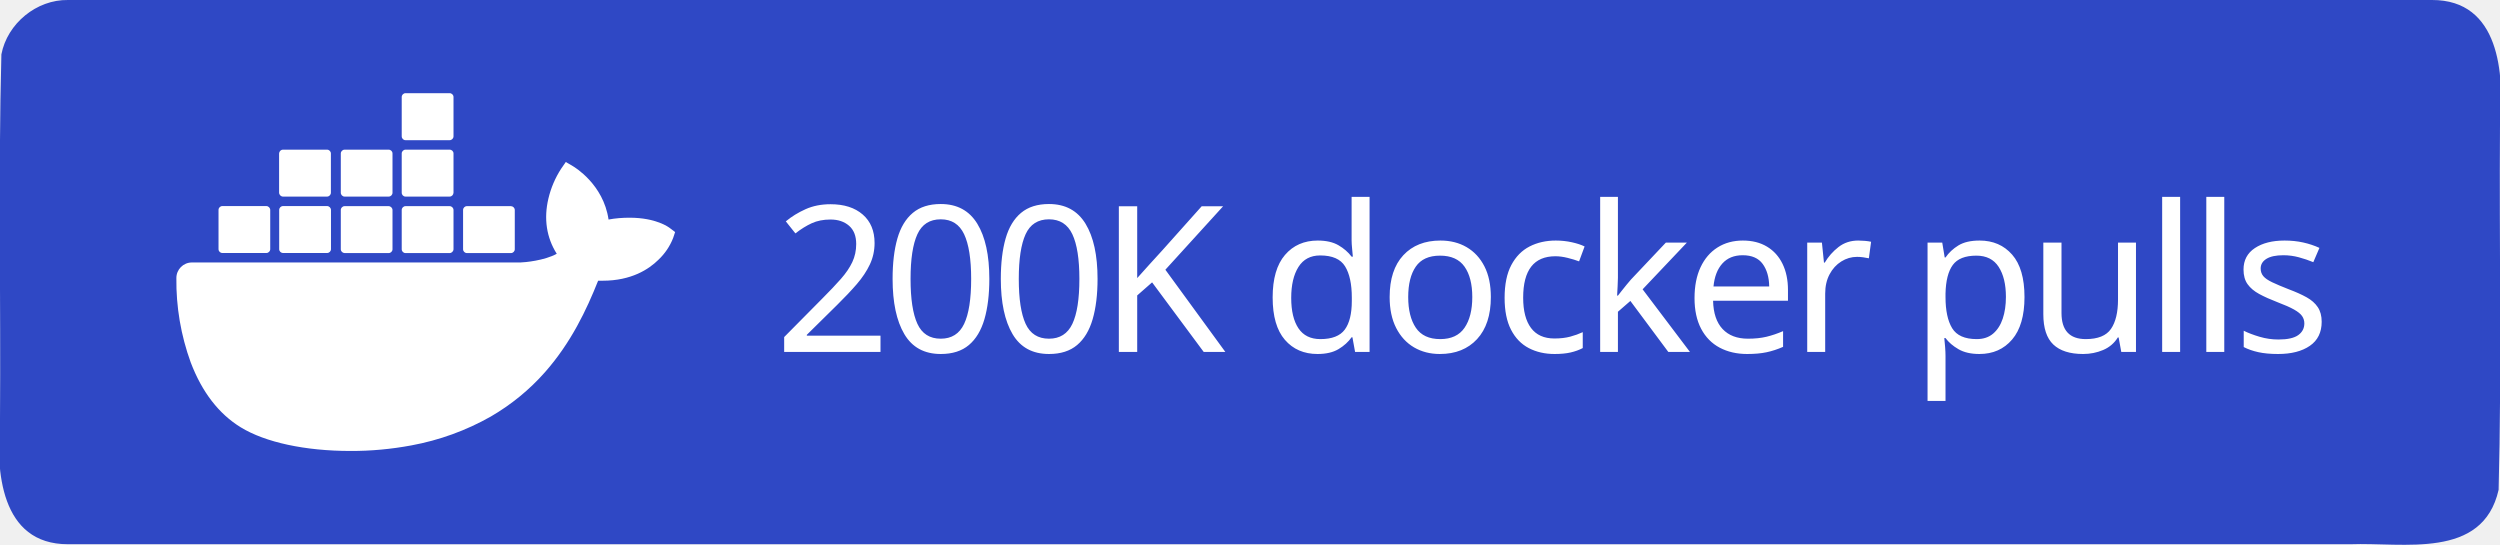
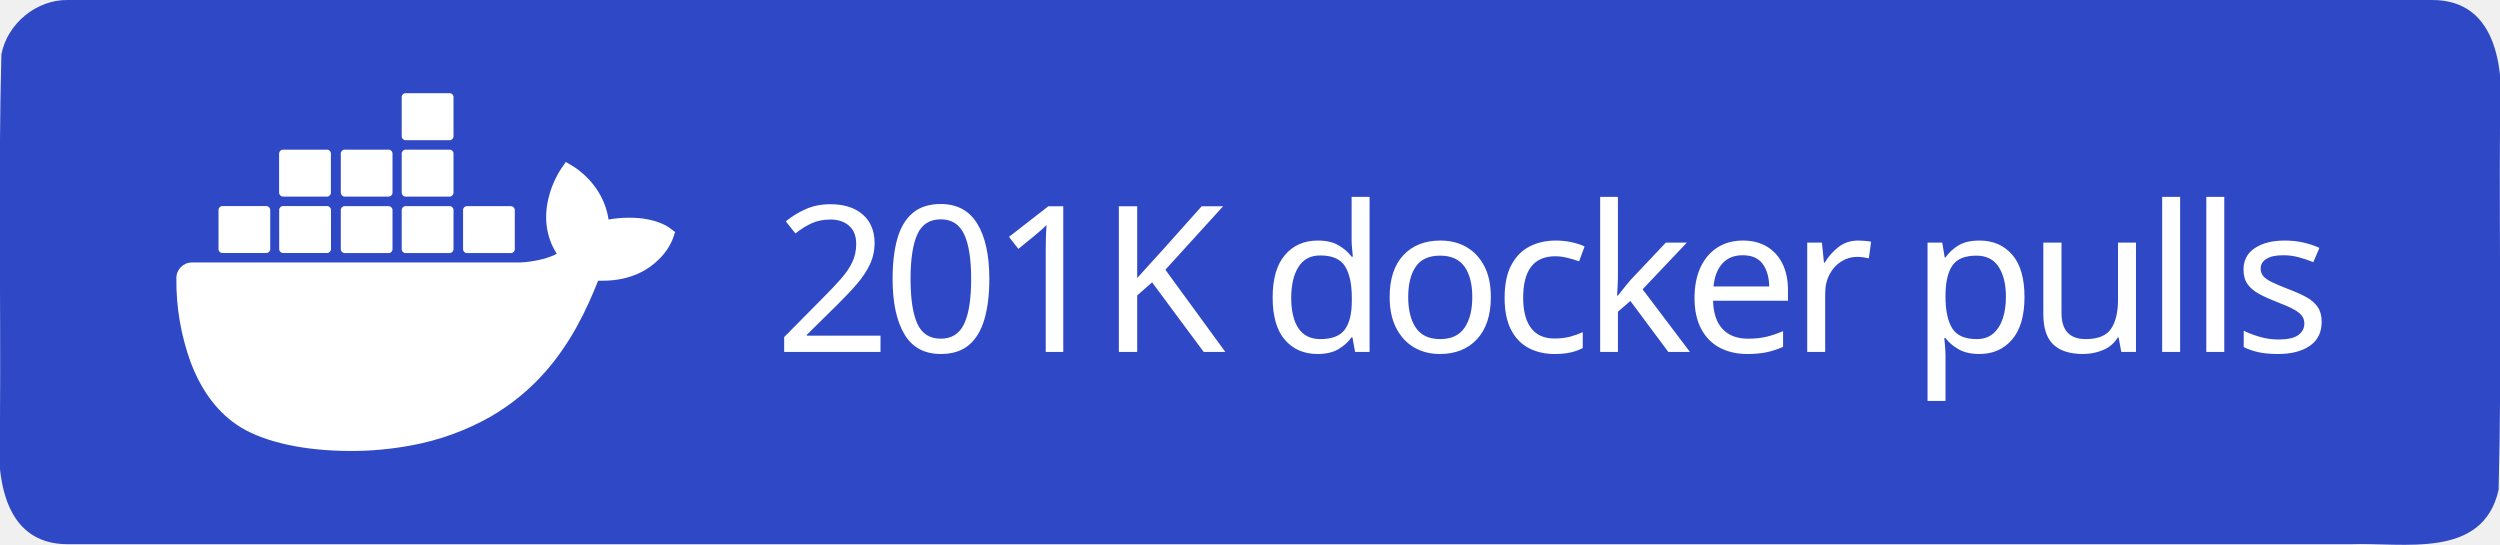
<svg xmlns="http://www.w3.org/2000/svg" xml:space="preserve" width="147" height="32" viewBox="0 0 147 32">
  <path d="M4 0h139c3.983-.01 4.253 4.336 4 7.31-.053 7.163.107 14.337-.082 21.494-.935 4.122-5.607 3.072-8.732 3.196H4c-3.983.01-4.253-4.336-4-7.31.053-7.163-.107-14.337.082-21.494C.429 1.383 2.15-.03 4 0" style="fill-rule:evenodd;clip-rule:evenodd;fill:#2f48c5;fill-opacity:1" />
  <text xml:space="preserve" x="936.308" y="603.782" style="font-size:234.815px;line-height:0;letter-spacing:-9.784px;word-spacing:19.568px;writing-mode:lr-tb;direction:ltr;fill:#2f48c5;fill-opacity:1;stroke-width:19.568" transform="translate(-2.312 -10.158)scale(.0511)">
-     <tspan x="936.308" y="603.782" dx="0" dy="0" rotate="0 0 0 0 0 0 0 0 0 0 0 0 0 0 0 0 0 0" style="font-style:normal;font-variant:normal;font-weight:500;font-stretch:normal;line-height:0;font-family:&quot;Source Han Sans TC&quot;;-inkscape-font-specification:&quot;Source Han Sans TC Medium&quot;;letter-spacing:-9.784px;word-spacing:19.568px;fill:#fff;fill-opacity:1;stroke-width:19.568">200K docker pulls</tspan>
+     <tspan x="936.308" y="603.782" dx="0" dy="0" rotate="0 0 0 0 0 0 0 0 0 0 0 0 0 0 0 0 0 0" style="font-style:normal;font-variant:normal;font-weight:500;font-stretch:normal;line-height:0;font-family:&quot;Source Han Sans TC&quot;;-inkscape-font-specification:&quot;Source Han Sans TC Medium&quot;;letter-spacing:-9.784px;word-spacing:19.568px;fill:#fff;fill-opacity:1;stroke-width:19.568">201K docker pulls</tspan>
  </text>
  <path d="M816.395 461.5c-1.6-1.3-16.1-12.2-46.7-12.2-8.1 0-16.2.6-24.2 2.1-5.9-40.7-39.5-60.5-41-61.4l-8.2-4.8-5.4 7.8c-6.8 10.5-11.7 22-14.6 34.2-5.5 23.2-2.2 45 9.6 63.6-14.2 7.9-37.1 9.9-41.7 10h-378.1c-9.9 0-17.9 8-17.9 17.9-.4 33.1 5.2 66 16.5 97.1 13 34.2 32.4 59.3 57.6 74.7 28.2 17.3 74.1 27.2 126.2 27.2 23.5.1 47-2.1 70.1-6.4 32.1-5.9 63-17.1 91.4-33.2 23.4-13.6 44.5-30.8 62.4-51.1 29.9-33.9 47.8-71.7 61.1-105.2h5.3c32.8 0 53-13.1 64.1-24.1 7.4-7 13.2-15.5 16.9-25l2.3-6.9zm-515.3 28.4h50.7c2.4 0 4.4-2 4.4-4.4v-45.1c0-2.4-2-4.4-4.4-4.5h-50.7c-2.4 0-4.4 2-4.4 4.4v45.2c0 2.5 2 4.4 4.4 4.4m69.9 0h50.7c2.4 0 4.4-2 4.4-4.4v-45.1c0-2.4-2-4.4-4.4-4.5h-50.7c-2.5 0-4.5 2-4.5 4.5v45.1c0 2.5 2 4.4 4.5 4.4m70.8.1h50.7c2.4 0 4.4-2 4.4-4.4v-45.1c0-2.4-2-4.4-4.4-4.5h-50.7c-2.4 0-4.4 2-4.4 4.4v45.2c0 2.4 2 4.3 4.4 4.4m70.1 0h50.7c2.4 0 4.4-2 4.5-4.4v-45.1c0-2.5-2-4.5-4.5-4.5h-50.7c-2.4 0-4.4 2-4.4 4.4v45.2c0 2.4 1.9 4.4 4.4 4.4m-141-65h50.7c2.4 0 4.4-2 4.4-4.5v-45.1c0-2.4-2-4.4-4.4-4.4h-50.7c-2.5 0-4.4 2-4.5 4.4v45.1c.1 2.5 2.1 4.5 4.5 4.5m70.9 0h50.7c2.4 0 4.4-2 4.4-4.5v-45.1c0-2.4-2-4.4-4.4-4.4h-50.7c-2.4 0-4.4 2-4.4 4.4v45.1c0 2.5 2 4.5 4.4 4.5m70.1 0h50.7c2.5 0 4.4-2 4.5-4.5v-45.1c0-2.5-2-4.4-4.5-4.4h-50.7c-2.4 0-4.4 2-4.4 4.4v45.1c0 2.5 1.9 4.5 4.4 4.5m0-64.9h50.7c2.5 0 4.5-2 4.5-4.5v-45.2c0-2.4-2-4.4-4.5-4.4h-50.7c-2.4 0-4.4 2-4.4 4.4v45.2c0 2.5 1.9 4.5 4.4 4.5m70.6 129.9h50.7c2.4 0 4.4-2 4.4-4.4v-45.1c0-2.5-2-4.4-4.4-4.5h-50.7c-2.4 0-4.4 2-4.4 4.4v45.2c0 2.4 2 4.4 4.4 4.4" style="fill:#fff" transform="translate(-2.312 -10.158)scale(.0511)" />
</svg>
